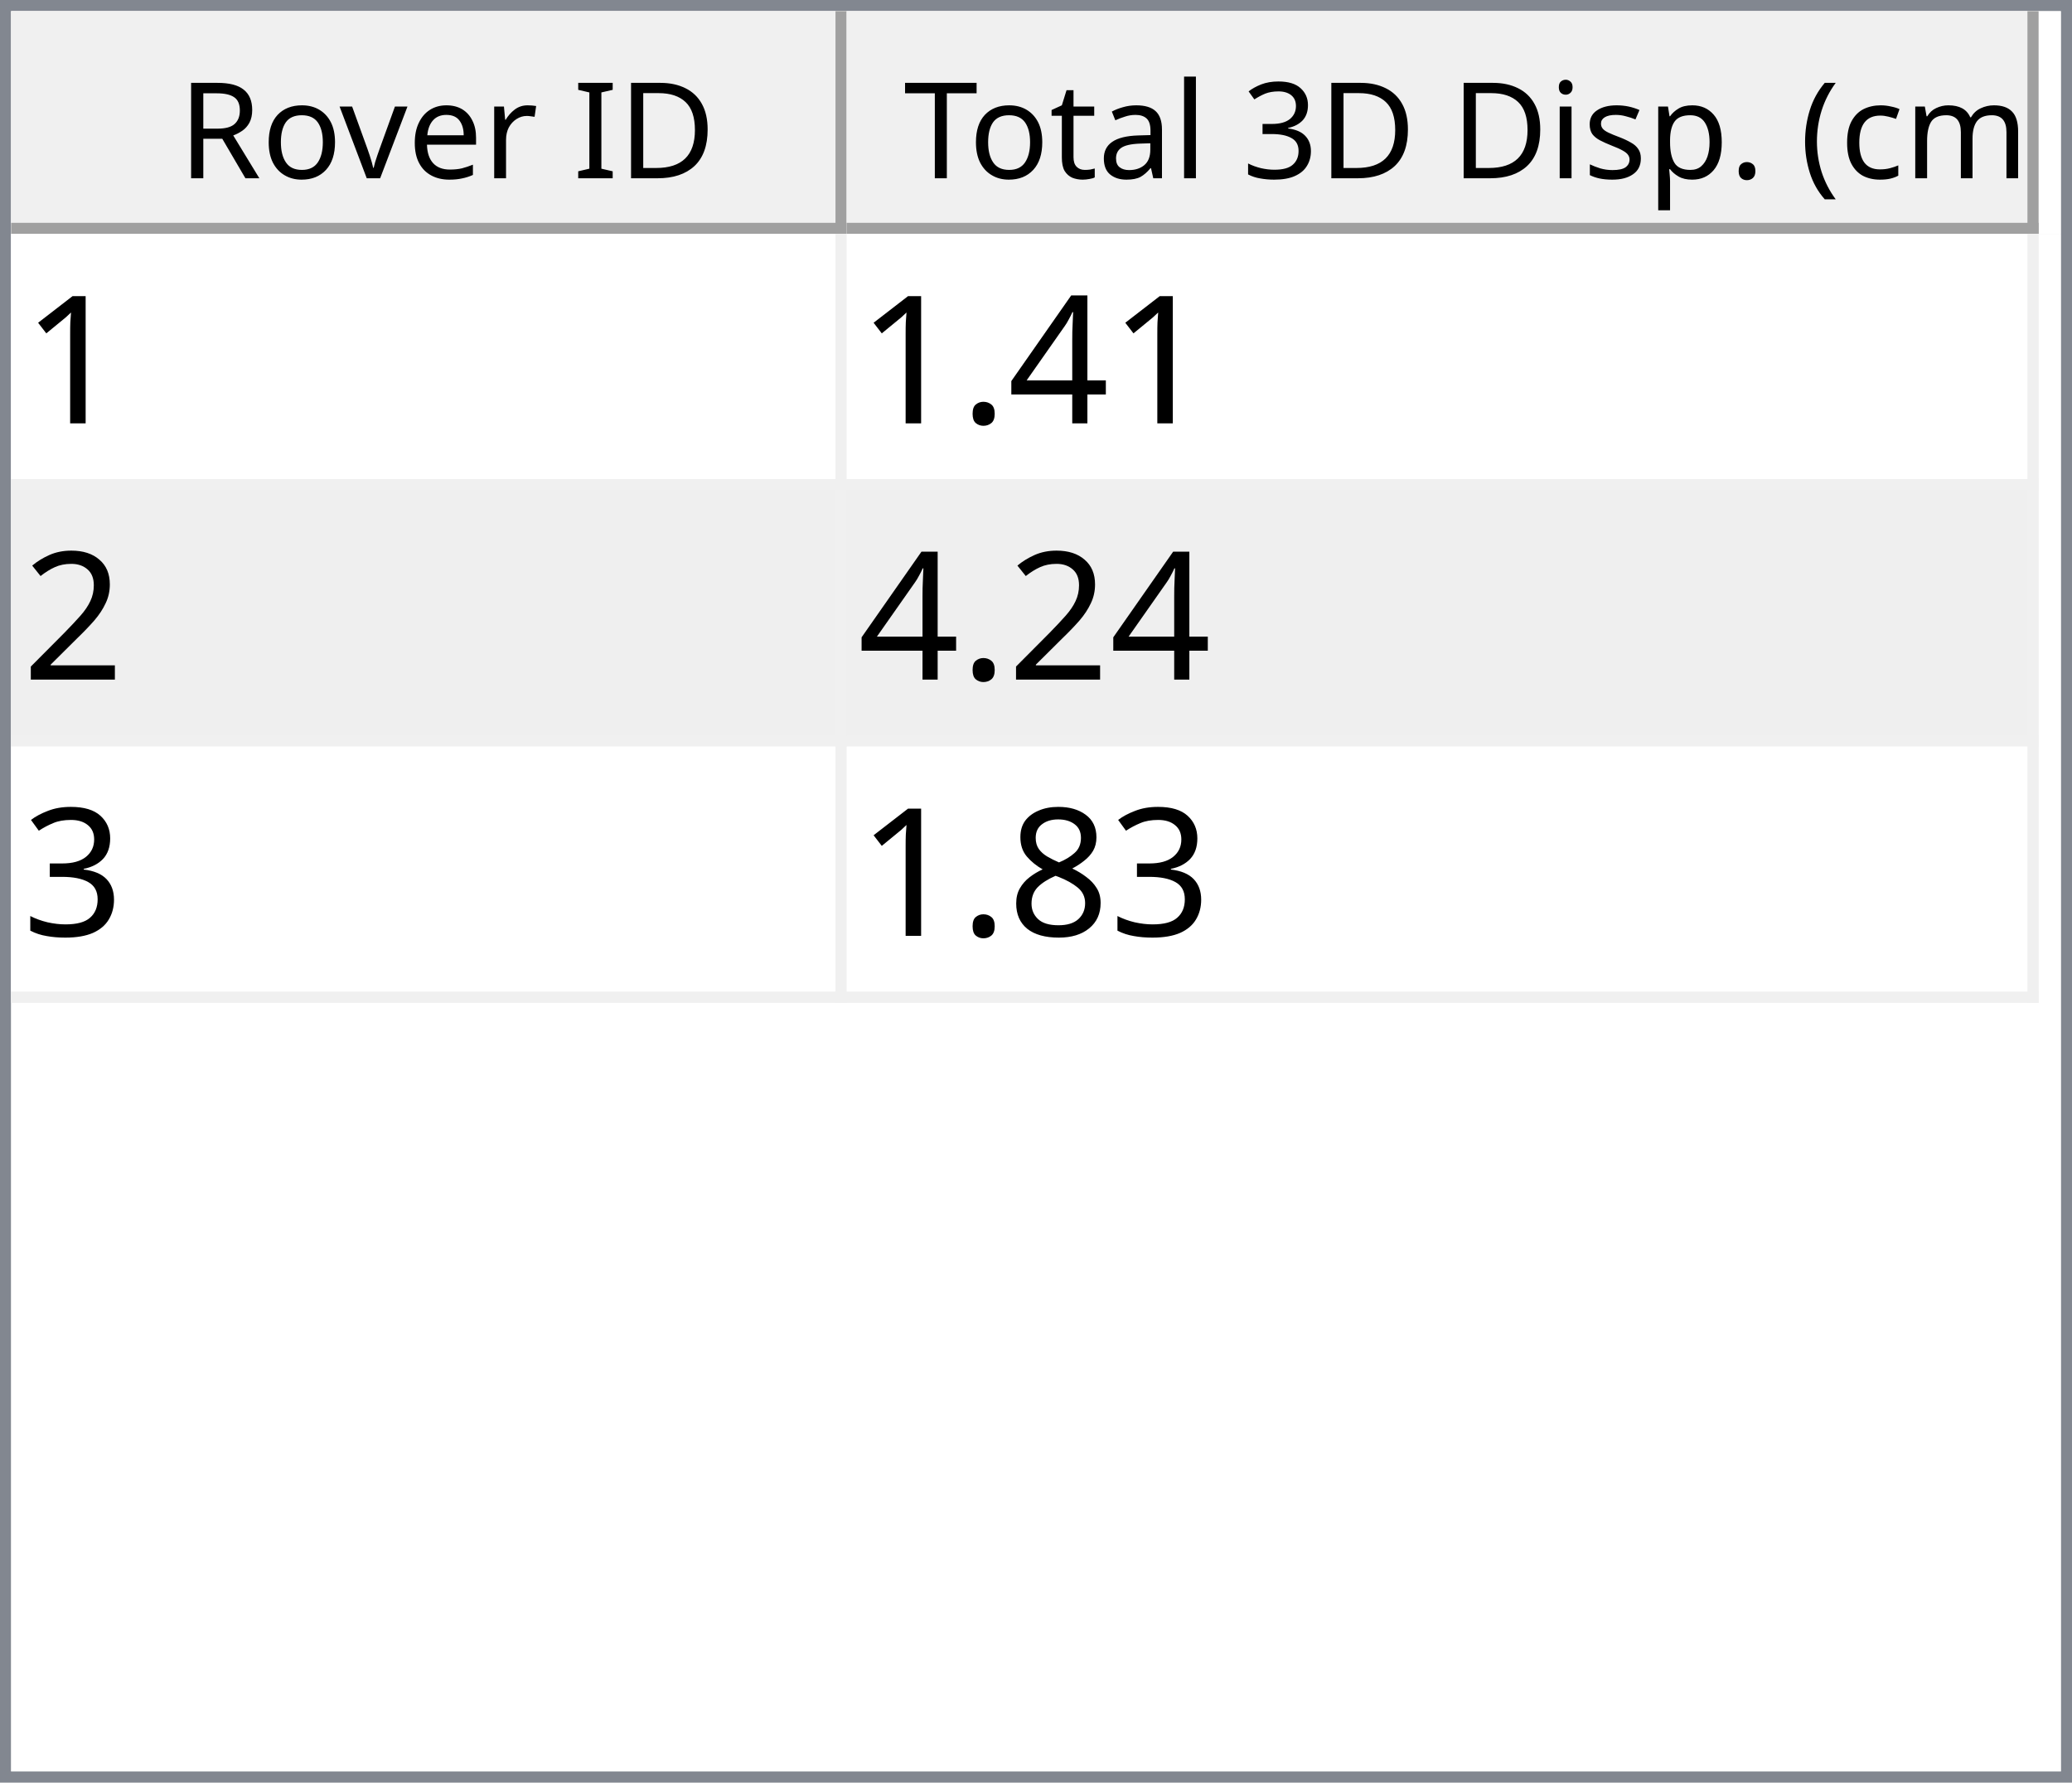
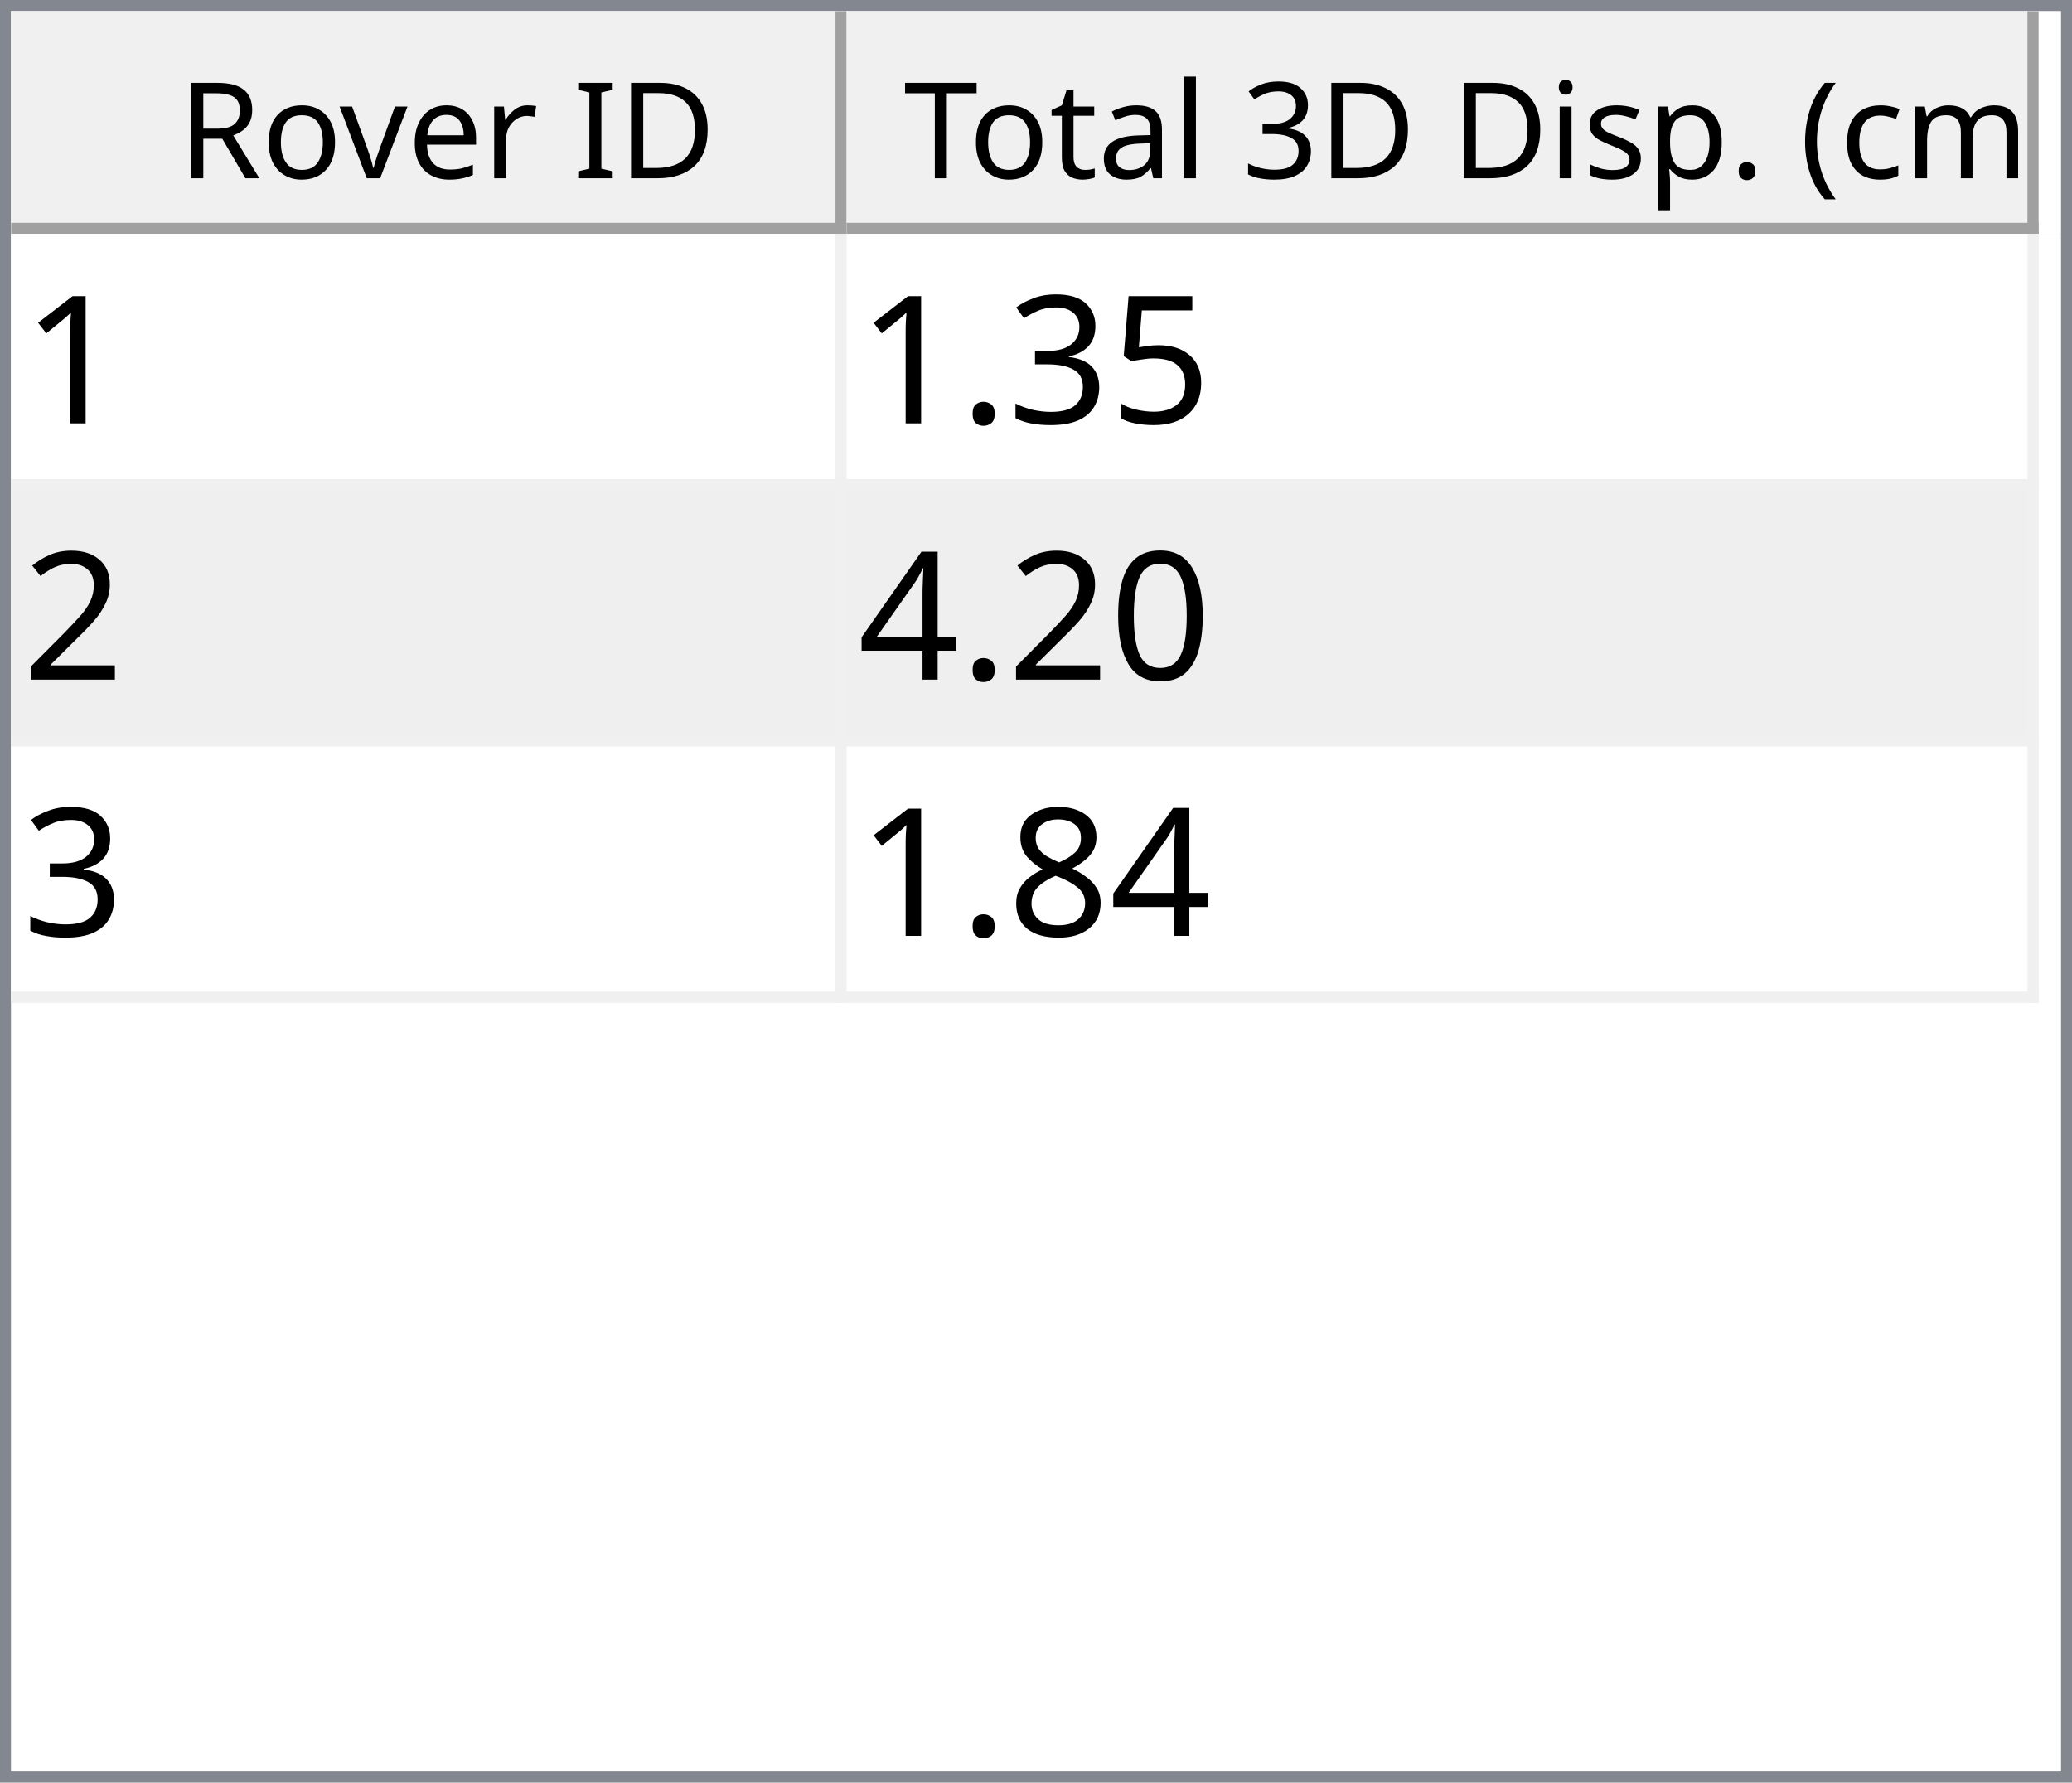
<svg xmlns="http://www.w3.org/2000/svg" style="fill-opacity:1; color-rendering:auto; color-interpolation:auto; text-rendering:auto; stroke:black; stroke-linecap:square; stroke-miterlimit:10; shape-rendering:auto; stroke-opacity:1; fill:black; stroke-dasharray:none; font-weight:normal; stroke-width:1; font-family:'Dialog'; font-style:normal; stroke-linejoin:miter; font-size:12px; stroke-dashoffset:0; image-rendering:auto;" width="186" height="160">
  <defs id="genericDefs" />
  <g>
    <defs id="defs1">
      <clipPath clipPathUnits="userSpaceOnUse" id="clipPath1">
        <path d="M0 0 L186 0 L186 160 L0 160 L0 0 Z" />
      </clipPath>
      <clipPath clipPathUnits="userSpaceOnUse" id="clipPath2">
        <path d="M0 0 L0 160 L186 160 L186 0 Z" />
      </clipPath>
      <clipPath clipPathUnits="userSpaceOnUse" id="clipPath3">
        <path d="M0 0 L0 20 L184 20 L184 0 Z" />
      </clipPath>
      <clipPath clipPathUnits="userSpaceOnUse" id="clipPath4">
        <path d="M0 0 L0 20 L75 20 L75 0 Z" />
      </clipPath>
      <clipPath clipPathUnits="userSpaceOnUse" id="clipPath5">
        <path d="M1 1 L1 19 L74 19 L74 1 Z" />
      </clipPath>
      <clipPath clipPathUnits="userSpaceOnUse" id="clipPath6">
        <path d="M0 0 L0 18 L73 18 L73 0 Z" />
      </clipPath>
      <clipPath clipPathUnits="userSpaceOnUse" id="clipPath7">
        <path d="M-0.5 -0.5 L-0.5 19.5 L74.5 19.5 L74.5 -0.5 Z" />
      </clipPath>
      <clipPath clipPathUnits="userSpaceOnUse" id="clipPath8">
        <path d="M0 0 L0 20 L107 20 L107 0 Z" />
      </clipPath>
      <clipPath clipPathUnits="userSpaceOnUse" id="clipPath9">
        <path d="M1 1 L1 19 L106 19 L106 1 Z" />
      </clipPath>
      <clipPath clipPathUnits="userSpaceOnUse" id="clipPath10">
        <path d="M0 0 L0 18 L105 18 L105 0 Z" />
      </clipPath>
      <clipPath clipPathUnits="userSpaceOnUse" id="clipPath11">
        <path d="M-0.5 -0.5 L-0.5 19.5 L106.5 19.5 L106.5 -0.5 Z" />
      </clipPath>
      <clipPath clipPathUnits="userSpaceOnUse" id="clipPath12">
        <path d="M0 0 L0 138 L184 138 L184 0 Z" />
      </clipPath>
      <clipPath clipPathUnits="userSpaceOnUse" id="clipPath13">
        <path d="M0 0 L0 69 L182 69 L182 0 Z" />
      </clipPath>
      <clipPath clipPathUnits="userSpaceOnUse" id="clipPath14">
        <path d="M-0.5 -0.5 L-0.5 68.5 L181.5 68.5 L181.5 -0.5 Z" />
      </clipPath>
      <clipPath clipPathUnits="userSpaceOnUse" id="clipPath15">
        <path d="M0 0 L0 22 L74 22 L74 0 Z" />
      </clipPath>
      <clipPath clipPathUnits="userSpaceOnUse" id="clipPath16">
        <path d="M0 0 L0 22 L106 22 L106 0 Z" />
      </clipPath>
      <font horiz-adv-x="64.551" id="font1">
        <font-face ascent="107.91" descent="25.098" units-per-em="100" style="font-style:normal; font-family:Segoe UI; font-weight:normal;" />
        <missing-glyph horiz-adv-x="64.551" d="M8.109 0 L8.109 68.266 L56.453 68.266 L56.453 0 L8.109 0 ZM15.328 7.234 L49.219 7.234 L49.219 61.031 L15.328 61.031 L15.328 7.234 Z" />
        <glyph unicode="D" horiz-adv-x="70.117" d="M9.188 0 L9.188 70.016 L28.516 70.016 Q65.531 70.016 65.531 35.891 Q65.531 19.672 55.25 9.836 Q44.969 0 27.734 0 L9.188 0 ZM17.391 62.594 L17.391 7.422 L27.828 7.422 Q41.609 7.422 49.273 14.797 Q56.938 22.172 56.938 35.688 Q56.938 62.594 28.328 62.594 L17.391 62.594 Z" />
        <glyph unicode="I" horiz-adv-x="26.611" d="M17.391 0 L9.188 0 L9.188 70.016 L17.391 70.016 L17.391 0 Z" />
        <glyph unicode=" " horiz-adv-x="27.393" d="" />
        <glyph unicode="r" horiz-adv-x="34.766" d="M34.188 41.891 Q32.078 43.5 28.125 43.5 Q23 43.5 19.555 38.672 Q16.109 33.844 16.109 25.484 L16.109 0 L8.109 0 L8.109 50 L16.109 50 L16.109 39.703 L16.312 39.703 Q18.016 44.969 21.531 47.922 Q25.047 50.875 29.391 50.875 Q32.516 50.875 34.188 50.203 L34.188 41.891 Z" />
        <glyph unicode="e" horiz-adv-x="52.295" d="M48.297 23 L12.984 23 Q13.188 14.656 17.484 10.109 Q21.781 5.562 29.297 5.562 Q37.75 5.562 44.828 11.141 L44.828 3.609 Q38.234 -1.172 27.391 -1.172 Q16.797 -1.172 10.742 5.641 Q4.688 12.453 4.688 24.812 Q4.688 36.469 11.305 43.82 Q17.922 51.172 27.734 51.172 Q37.547 51.172 42.922 44.828 Q48.297 38.484 48.297 27.203 L48.297 23 ZM40.094 29.781 Q40.047 36.719 36.75 40.578 Q33.453 44.438 27.594 44.438 Q21.922 44.438 17.969 40.383 Q14.016 36.328 13.094 29.781 L40.094 29.781 Z" />
        <glyph unicode="v" horiz-adv-x="47.9" d="M47.406 50 L27.484 0 L19.625 0 L0.688 50 L9.469 50 L22.172 13.672 Q23.578 9.672 23.922 6.688 L24.125 6.688 Q24.609 10.453 25.688 13.484 L38.969 50 L47.406 50 Z" />
        <glyph unicode="o" horiz-adv-x="58.594" d="M29 -1.172 Q17.922 -1.172 11.305 5.836 Q4.688 12.844 4.688 24.422 Q4.688 37.016 11.57 44.094 Q18.453 51.172 30.172 51.172 Q41.359 51.172 47.633 44.289 Q53.906 37.406 53.906 25.203 Q53.906 13.234 47.141 6.031 Q40.375 -1.172 29 -1.172 ZM29.594 44.438 Q21.875 44.438 17.383 39.188 Q12.891 33.938 12.891 24.703 Q12.891 15.828 17.43 10.695 Q21.969 5.562 29.594 5.562 Q37.359 5.562 41.531 10.594 Q45.703 15.625 45.703 24.906 Q45.703 34.281 41.531 39.359 Q37.359 44.438 29.594 44.438 Z" />
        <glyph unicode="R" horiz-adv-x="59.814" d="M59.375 0 L49.609 0 L37.891 19.625 Q36.281 22.359 34.766 24.289 Q33.25 26.219 31.664 27.438 Q30.078 28.656 28.25 29.219 Q26.422 29.781 24.125 29.781 L17.391 29.781 L17.391 0 L9.188 0 L9.188 70.016 L30.078 70.016 Q34.672 70.016 38.555 68.867 Q42.438 67.719 45.289 65.375 Q48.141 63.031 49.758 59.547 Q51.375 56.062 51.375 51.375 Q51.375 47.703 50.273 44.656 Q49.172 41.609 47.148 39.211 Q45.125 36.812 42.266 35.133 Q39.406 33.453 35.844 32.516 L35.844 32.328 Q37.594 31.547 38.891 30.547 Q40.188 29.547 41.359 28.18 Q42.531 26.812 43.68 25.078 Q44.828 23.344 46.234 21.047 L59.375 0 ZM17.391 62.594 L17.391 37.203 L28.516 37.203 Q31.594 37.203 34.203 38.133 Q36.812 39.062 38.719 40.797 Q40.625 42.531 41.703 45.047 Q42.781 47.562 42.781 50.688 Q42.781 56.297 39.141 59.445 Q35.5 62.594 28.609 62.594 L17.391 62.594 Z" />
        <glyph unicode=")" horiz-adv-x="30.176" d="M8.297 -15.922 L1.172 -15.922 Q16.406 2.344 16.406 26.812 Q16.406 51.469 1.078 70.016 L8.297 70.016 Q23.531 52.156 23.531 26.703 Q23.531 1.375 8.297 -15.922 Z" />
        <glyph unicode="m" horiz-adv-x="86.133" d="M79.109 0 L71.094 0 L71.094 28.719 Q71.094 37.016 68.531 40.727 Q65.969 44.438 59.906 44.438 Q54.781 44.438 51.195 39.75 Q47.609 35.062 47.609 28.516 L47.609 0 L39.594 0 L39.594 29.688 Q39.594 44.438 28.219 44.438 Q22.953 44.438 19.531 40.016 Q16.109 35.594 16.109 28.516 L16.109 0 L8.109 0 L8.109 50 L16.109 50 L16.109 42.094 L16.312 42.094 Q21.625 51.172 31.844 51.172 Q36.969 51.172 40.773 48.312 Q44.578 45.453 46 40.828 Q51.562 51.172 62.594 51.172 Q79.109 51.172 79.109 30.812 L79.109 0 Z" />
        <glyph unicode="c" horiz-adv-x="46.191" d="M42.188 2.297 Q36.422 -1.172 28.516 -1.172 Q17.828 -1.172 11.258 5.789 Q4.688 12.75 4.688 23.828 Q4.688 36.188 11.766 43.68 Q18.844 51.172 30.672 51.172 Q37.25 51.172 42.281 48.734 L42.281 40.531 Q36.719 44.438 30.375 44.438 Q22.703 44.438 17.797 38.945 Q12.891 33.453 12.891 24.516 Q12.891 15.719 17.508 10.641 Q22.125 5.562 29.891 5.562 Q36.422 5.562 42.188 9.906 L42.188 2.297 Z" />
        <glyph unicode="(" horiz-adv-x="30.176" d="M29.109 -15.922 L21.969 -15.922 Q6.844 1.375 6.844 26.703 Q6.844 52.156 21.969 70.016 L29.203 70.016 Q13.875 51.469 13.875 26.812 Q13.875 2.344 29.109 -15.922 Z" />
        <glyph unicode="." horiz-adv-x="21.68" d="M10.891 -1.078 Q8.641 -1.078 7.055 0.539 Q5.469 2.156 5.469 4.391 Q5.469 6.641 7.055 8.273 Q8.641 9.906 10.891 9.906 Q13.188 9.906 14.797 8.273 Q16.406 6.641 16.406 4.391 Q16.406 2.156 14.797 0.539 Q13.188 -1.078 10.891 -1.078 Z" />
        <glyph unicode="p" horiz-adv-x="58.789" d="M16.312 7.234 L16.109 7.234 L16.109 -23 L8.109 -23 L8.109 50 L16.109 50 L16.109 41.219 L16.312 41.219 Q22.219 51.172 33.594 51.172 Q43.266 51.172 48.688 44.461 Q54.109 37.75 54.109 26.469 Q54.109 13.922 48 6.375 Q41.891 -1.172 31.297 -1.172 Q21.578 -1.172 16.312 7.234 ZM16.109 27.391 L16.109 20.406 Q16.109 14.203 20.141 9.883 Q24.172 5.562 30.375 5.562 Q37.641 5.562 41.773 11.133 Q45.906 16.703 45.906 26.609 Q45.906 34.969 42.047 39.703 Q38.188 44.438 31.594 44.438 Q24.609 44.438 20.359 39.578 Q16.109 34.719 16.109 27.391 Z" />
        <glyph unicode="s" horiz-adv-x="42.432" d="M5.078 1.812 L5.078 10.406 Q11.625 5.562 19.484 5.562 Q30.031 5.562 30.031 12.594 Q30.031 14.594 29.125 15.992 Q28.219 17.391 26.68 18.461 Q25.141 19.531 23.07 20.383 Q21 21.234 18.609 22.172 Q15.281 23.484 12.766 24.828 Q10.25 26.172 8.57 27.859 Q6.891 29.547 6.031 31.695 Q5.172 33.844 5.172 36.719 Q5.172 40.234 6.789 42.945 Q8.406 45.656 11.086 47.484 Q13.766 49.312 17.211 50.242 Q20.656 51.172 24.312 51.172 Q30.812 51.172 35.938 48.922 L35.938 40.828 Q30.422 44.438 23.25 44.438 Q21 44.438 19.195 43.922 Q17.391 43.406 16.094 42.477 Q14.797 41.547 14.086 40.258 Q13.375 38.969 13.375 37.406 Q13.375 35.453 14.086 34.133 Q14.797 32.812 16.164 31.789 Q17.531 30.766 19.484 29.938 Q21.438 29.109 23.922 28.125 Q27.25 26.859 29.883 25.516 Q32.516 24.172 34.375 22.484 Q36.234 20.797 37.234 18.602 Q38.234 16.406 38.234 13.375 Q38.234 9.672 36.602 6.938 Q34.969 4.203 32.234 2.398 Q29.5 0.594 25.93 -0.289 Q22.359 -1.172 18.453 -1.172 Q10.75 -1.172 5.078 1.812 Z" />
        <glyph unicode="i" horiz-adv-x="24.219" d="M12.203 62.703 Q10.062 62.703 8.547 64.164 Q7.031 65.625 7.031 67.875 Q7.031 70.125 8.547 71.609 Q10.062 73.094 12.203 73.094 Q14.406 73.094 15.945 71.609 Q17.484 70.125 17.484 67.875 Q17.484 65.719 15.945 64.211 Q14.406 62.703 12.203 62.703 ZM16.109 0 L8.109 0 L8.109 50 L16.109 50 L16.109 0 Z" />
        <glyph unicode="3" horiz-adv-x="53.906" d="M46.531 19.828 Q46.531 15.094 44.75 11.211 Q42.969 7.328 39.719 4.57 Q36.469 1.812 31.93 0.297 Q27.391 -1.219 21.922 -1.219 Q11.922 -1.219 6 2.594 L6 11.188 Q13.094 5.609 22.219 5.609 Q25.875 5.609 28.828 6.539 Q31.781 7.469 33.906 9.227 Q36.031 10.984 37.18 13.477 Q38.328 15.969 38.328 19.094 Q38.328 32.812 18.797 32.812 L12.984 32.812 L12.984 39.594 L18.5 39.594 Q35.797 39.594 35.797 52.484 Q35.797 64.406 22.609 64.406 Q15.188 64.406 8.688 59.422 L8.688 67.188 Q15.375 71.188 24.609 71.188 Q29 71.188 32.57 69.969 Q36.141 68.75 38.68 66.555 Q41.219 64.359 42.609 61.281 Q44 58.203 44 54.5 Q44 40.672 30.031 36.719 L30.031 36.531 Q33.594 36.141 36.625 34.797 Q39.656 33.453 41.852 31.305 Q44.047 29.156 45.289 26.25 Q46.531 23.344 46.531 19.828 Z" />
        <glyph unicode="l" horiz-adv-x="24.219" d="M16.109 0 L8.109 0 L8.109 74.031 L16.109 74.031 L16.109 0 Z" />
        <glyph unicode="a" horiz-adv-x="50.879" d="M43.891 0 L35.891 0 L35.891 7.812 L35.688 7.812 Q30.469 -1.172 20.312 -1.172 Q12.844 -1.172 8.617 2.781 Q4.391 6.734 4.391 13.281 Q4.391 27.297 20.906 29.594 L35.891 31.688 Q35.891 44.438 25.594 44.438 Q16.547 44.438 9.281 38.281 L9.281 46.484 Q16.656 51.172 26.266 51.172 Q43.891 51.172 43.891 32.516 L43.891 0 ZM35.891 25.297 L23.828 23.641 Q18.266 22.859 15.43 20.875 Q12.594 18.891 12.594 13.875 Q12.594 10.203 15.211 7.883 Q17.828 5.562 22.172 5.562 Q28.125 5.562 32.008 9.742 Q35.891 13.922 35.891 20.312 L35.891 25.297 Z" />
        <glyph unicode="t" horiz-adv-x="33.887" d="M31.297 0.484 Q28.469 -1.078 23.828 -1.078 Q10.688 -1.078 10.688 13.578 L10.688 43.172 L2.094 43.172 L2.094 50 L10.688 50 L10.688 62.203 L18.703 64.797 L18.703 50 L31.297 50 L31.297 43.172 L18.703 43.172 L18.703 14.984 Q18.703 9.969 20.414 7.82 Q22.125 5.672 26.078 5.672 Q29.109 5.672 31.297 7.328 L31.297 0.484 Z" />
        <glyph unicode="T" horiz-adv-x="52.393" d="M50.594 62.594 L30.375 62.594 L30.375 0 L22.172 0 L22.172 62.594 L2 62.594 L2 70.016 L50.594 70.016 L50.594 62.594 Z" />
      </font>
      <font horiz-adv-x="75.0" id="font2">
        <font-face ascent="100.537" descent="21.973" units-per-em="100" style="font-style:normal; font-family:sans-serif; font-weight:normal;" />
        <missing-glyph horiz-adv-x="75.0" d="M12.5 0 L12.5 62.5 L62.5 62.5 L62.5 0 L12.5 0 ZM14.062 1.562 L60.938 1.562 L60.938 60.938 L14.062 60.938 L14.062 1.562 Z" />
        <glyph unicode="1" horiz-adv-x="55.615" d="M37.25 0 L28.469 0 L28.469 56 Q25.297 52.984 20.141 49.953 Q14.984 46.922 10.891 45.406 L10.891 53.906 Q18.266 57.375 23.781 62.305 Q29.297 67.234 31.594 71.875 L37.25 71.875 L37.25 0 Z" />
-         <glyph unicode="4" horiz-adv-x="55.615" d="M32.328 0 L32.328 17.141 L1.266 17.141 L1.266 25.203 L33.938 71.578 L41.109 71.578 L41.109 25.203 L50.781 25.203 L50.781 17.141 L41.109 17.141 L41.109 0 L32.328 0 ZM32.328 25.203 L32.328 57.469 L9.906 25.203 L32.328 25.203 Z" />
+         <glyph unicode="5" horiz-adv-x="55.615" d="M4.156 18.75 L13.375 19.531 Q14.406 12.797 18.141 9.398 Q21.875 6 27.156 6 Q33.5 6 37.891 10.789 Q42.281 15.578 42.281 23.484 Q42.281 31 38.062 35.352 Q33.844 39.703 27 39.703 Q22.75 39.703 19.336 37.773 Q15.922 35.844 13.969 32.766 L5.719 33.844 L12.641 70.609 L48.25 70.609 L48.25 62.203 L19.672 62.203 L15.828 42.969 Q22.266 47.469 29.344 47.469 Q38.719 47.469 45.164 40.969 Q51.609 34.469 51.609 24.266 Q51.609 14.547 45.953 7.469 Q39.062 -1.219 27.156 -1.219 Q17.391 -1.219 11.211 4.25 Q5.031 9.719 4.156 18.75 Z" />
+         <glyph unicode="3" horiz-adv-x="55.615" d="M4.203 18.891 L12.984 20.062 Q14.5 12.594 18.141 9.297 Q21.781 6 27 6 Q33.203 6 37.477 10.297 Q41.75 14.594 41.75 20.953 Q41.75 27 37.797 30.93 Q33.844 34.859 27.734 34.859 Q25.25 34.859 21.531 33.891 L22.516 41.609 Q23.391 41.5 23.922 41.5 Q29.547 41.5 34.039 44.43 Q38.531 47.359 38.531 53.469 Q38.531 58.297 35.258 61.477 Q31.984 64.656 26.812 64.656 Q21.688 64.656 18.266 61.43 Q14.844 58.203 13.875 51.766 L5.078 53.328 Q6.688 62.156 12.398 67.016 Q18.109 71.875 26.609 71.875 Q32.469 71.875 37.398 69.359 Q42.328 66.844 44.945 62.5 Q47.562 58.156 47.562 53.266 Q47.562 48.641 45.07 44.828 Q42.578 41.016 37.703 38.766 Q44.047 37.312 47.562 32.695 Q51.078 28.078 51.078 21.141 Q51.078 11.766 44.242 5.25 Q37.406 -1.266 26.953 -1.266 Q17.531 -1.266 11.305 4.352 Q5.078 9.969 4.203 18.891 Z" />
        <glyph unicode="." horiz-adv-x="27.783" d="M9.078 0 L9.078 10.016 L19.094 10.016 L19.094 0 L9.078 0 Z" />
        <glyph unicode="2" horiz-adv-x="55.615" d="M50.344 8.453 L50.344 0 L3.031 0 Q2.938 3.172 4.047 6.109 Q5.859 10.938 9.836 15.625 Q13.812 20.312 21.344 26.469 Q33.016 36.031 37.117 41.625 Q41.219 47.219 41.219 52.203 Q41.219 57.422 37.477 61.008 Q33.734 64.594 27.734 64.594 Q21.391 64.594 17.578 60.789 Q13.766 56.984 13.719 50.25 L4.688 51.172 Q5.609 61.281 11.664 66.578 Q17.719 71.875 27.938 71.875 Q38.234 71.875 44.242 66.164 Q50.25 60.453 50.25 52 Q50.25 47.703 48.492 43.555 Q46.734 39.406 42.656 34.812 Q38.578 30.219 29.109 22.219 Q21.188 15.578 18.945 13.211 Q16.703 10.844 15.234 8.453 L50.344 8.453 Z" />
-         <glyph unicode="3" horiz-adv-x="55.615" d="M4.203 18.891 L12.984 20.062 Q14.5 12.594 18.141 9.297 Q21.781 6 27 6 Q33.203 6 37.477 10.297 Q41.75 14.594 41.75 20.953 Q41.75 27 37.797 30.93 Q33.844 34.859 27.734 34.859 Q25.25 34.859 21.531 33.891 L22.516 41.609 Q23.391 41.5 23.922 41.5 Q29.547 41.5 34.039 44.43 Q38.531 47.359 38.531 53.469 Q38.531 58.297 35.258 61.477 Q31.984 64.656 26.812 64.656 Q21.688 64.656 18.266 61.43 Q14.844 58.203 13.875 51.766 L5.078 53.328 Q6.688 62.156 12.398 67.016 Q18.109 71.875 26.609 71.875 Q32.469 71.875 37.398 69.359 Q42.328 66.844 44.945 62.5 Q47.562 58.156 47.562 53.266 Q47.562 48.641 45.07 44.828 Q42.578 41.016 37.703 38.766 Q44.047 37.312 47.562 32.695 Q51.078 28.078 51.078 21.141 Q51.078 11.766 44.242 5.25 Q37.406 -1.266 26.953 -1.266 Q17.531 -1.266 11.305 4.352 Q5.078 9.969 4.203 18.891 Z" />
+         <glyph unicode="0" horiz-adv-x="55.615" d="M4.156 35.297 Q4.156 48 6.766 55.742 Q9.375 63.484 14.523 67.68 Q19.672 71.875 27.484 71.875 Q33.25 71.875 37.594 69.555 Q41.938 67.234 44.773 62.867 Q47.609 58.5 49.219 52.227 Q50.828 45.953 50.828 35.297 Q50.828 22.703 48.242 14.969 Q45.656 7.234 40.508 3.008 Q35.359 -1.219 27.484 -1.219 Q17.141 -1.219 11.234 6.203 Q4.156 15.141 4.156 35.297 ZM13.188 35.297 Q13.188 17.672 17.312 11.836 Q21.438 6 27.484 6 Q33.547 6 37.672 11.859 Q41.797 17.719 41.797 35.297 Q41.797 52.984 37.672 58.789 Q33.547 64.594 27.391 64.594 Q21.344 64.594 17.719 59.469 Q13.188 52.938 13.188 35.297 Z" />
+         <glyph unicode="4" horiz-adv-x="55.615" d="M32.328 0 L32.328 17.141 L1.266 17.141 L1.266 25.203 L33.938 71.578 L41.109 71.578 L41.109 25.203 L50.781 25.203 L50.781 17.141 L41.109 17.141 L41.109 0 L32.328 0 ZM32.328 25.203 L32.328 57.469 L9.906 25.203 L32.328 25.203 Z" />
        <glyph unicode="8" horiz-adv-x="55.615" d="M17.672 38.812 Q12.203 40.828 9.57 44.539 Q6.938 48.25 6.938 53.422 Q6.938 61.234 12.555 66.555 Q18.172 71.875 27.484 71.875 Q36.859 71.875 42.578 66.43 Q48.297 60.984 48.297 53.172 Q48.297 48.188 45.68 44.508 Q43.062 40.828 37.75 38.812 Q44.344 36.672 47.781 31.883 Q51.219 27.094 51.219 20.453 Q51.219 11.281 44.727 5.031 Q38.234 -1.219 27.641 -1.219 Q17.047 -1.219 10.547 5.055 Q4.047 11.328 4.047 20.703 Q4.047 27.688 7.594 32.398 Q11.141 37.109 17.672 38.812 ZM15.922 53.719 Q15.922 48.641 19.195 45.414 Q22.469 42.188 27.688 42.188 Q32.766 42.188 36.016 45.383 Q39.266 48.578 39.266 53.219 Q39.266 58.062 35.914 61.359 Q32.562 64.656 27.594 64.656 Q22.562 64.656 19.242 61.43 Q15.922 58.203 15.922 53.719 ZM13.094 20.656 Q13.094 16.891 14.875 13.375 Q16.656 9.859 20.172 7.93 Q23.688 6 27.734 6 Q34.031 6 38.133 10.055 Q42.234 14.109 42.234 20.359 Q42.234 26.703 38.016 30.859 Q33.797 35.016 27.438 35.016 Q21.234 35.016 17.164 30.914 Q13.094 26.812 13.094 20.656 Z" />
      </font>
    </defs>
    <g style="fill:white; stroke:white;">
      <rect x="0" y="0" width="186" style="clip-path:url(#clipPath1); stroke:none;" height="160" />
    </g>
    <g style="fill:white; text-rendering:optimizeSpeed; color-rendering:optimizeSpeed; image-rendering:optimizeSpeed; shape-rendering:crispEdges; stroke:white; color-interpolation:sRGB;">
      <rect x="0" width="186" height="160" y="0" style="stroke:none;" />
      <path style="stroke:none;" d="M0 160 L186 160 L186 0 L0 0 Z" />
    </g>
    <g style="fill:rgb(240,240,240); font-family:'Segoe UI'; stroke:rgb(240,240,240);">
      <rect x="0" y="0" width="186" style="clip-path:url(#clipPath2); stroke:none;" height="160" />
    </g>
    <g style="fill:rgb(130,135,144); font-family:'Segoe UI'; stroke:rgb(130,135,144);">
      <path d="M0 0 L186 0 L186 160 L0 160 L0 0 ZM1 1 L185 1 L185 159 L1 159 L1 1 Z" style="fill-rule:evenodd; clip-path:url(#clipPath2); stroke:none;" />
    </g>
    <g style="fill:white; font-family:'Segoe UI'; stroke:white;" transform="translate(1,1)">
      <rect x="0" y="0" width="184" style="clip-path:url(#clipPath3); stroke:none;" height="20" />
    </g>
    <g style="fill:rgb(240,240,240); font-family:'Segoe UI'; stroke:rgb(240,240,240);" transform="translate(1,1)">
      <rect x="0" y="0" width="75" style="clip-path:url(#clipPath4); stroke:none;" height="20" />
    </g>
    <g style="font-family:'Segoe UI';" transform="translate(2,2)">
      <text x="14" xml:space="preserve" y="14" style="clip-path:url(#clipPath6); stroke:none;">Rover ID</text>
    </g>
    <g style="fill:rgb(160,160,160); font-family:'Segoe UI'; stroke:rgb(160,160,160); stroke-linejoin:bevel;" transform="translate(1.5,1.5)">
      <line x1="74" x2="74" y1="0" style="fill:none; clip-path:url(#clipPath7);" y2="19" />
    </g>
    <g style="fill:rgb(160,160,160); font-family:'Segoe UI'; stroke:rgb(160,160,160); stroke-linejoin:bevel;" transform="matrix(1,0,0,1,1,1) translate(0.5,0.5)">
      <line x1="0" x2="74" y1="19" style="fill:none; clip-path:url(#clipPath7);" y2="19" />
    </g>
    <g style="fill:rgb(240,240,240); font-family:'Segoe UI'; stroke:rgb(240,240,240);" transform="translate(76,1)">
      <rect x="0" y="0" width="107" style="clip-path:url(#clipPath8); stroke:none;" height="20" />
    </g>
    <g style="font-family:'Segoe UI';" transform="translate(77,2)">
      <text x="1" xml:space="preserve" y="14" style="clip-path:url(#clipPath10); stroke:none;"> Total 3D Disp. (cm)</text>
    </g>
    <g style="fill:rgb(160,160,160); font-family:'Segoe UI'; stroke:rgb(160,160,160); stroke-linejoin:bevel;" transform="translate(76.5,1.5)">
      <line x1="106" x2="106" y1="0" style="fill:none; clip-path:url(#clipPath11);" y2="19" />
    </g>
    <g style="fill:rgb(160,160,160); font-family:'Segoe UI'; stroke:rgb(160,160,160); stroke-linejoin:bevel;" transform="matrix(1,0,0,1,76,1) translate(0.5,0.5)">
      <line x1="0" x2="106" y1="19" style="fill:none; clip-path:url(#clipPath11);" y2="19" />
    </g>
    <g style="fill:white; font-family:'Segoe UI'; stroke:white;" transform="translate(1,21)">
      <rect x="0" y="0" width="184" style="clip-path:url(#clipPath12); stroke:none;" height="138" />
    </g>
    <g style="fill:rgb(240,240,240); font-size:16px; font-family:sans-serif; stroke:rgb(240,240,240);" transform="translate(1,21)">
      <rect x="0" y="0" width="182" style="clip-path:url(#clipPath13); stroke:none;" height="69" />
      <line transform="translate(0.5,0.5)" x1="0" x2="181" y1="22" style="clip-path:url(#clipPath14); fill:none; stroke-linejoin:bevel;" y2="22" />
    </g>
    <g transform="matrix(1,0,0,1,1,21) translate(0.5,0.5)" style="fill:rgb(240,240,240); font-size:16px; font-family:sans-serif; stroke:rgb(240,240,240); stroke-linejoin:bevel;">
      <line x1="0" x2="181" y1="45" style="fill:none; clip-path:url(#clipPath14);" y2="45" />
    </g>
    <g transform="matrix(1,0,0,1,1,21) translate(0.5,0.5)" style="fill:rgb(240,240,240); font-size:16px; font-family:sans-serif; stroke:rgb(240,240,240); stroke-linejoin:bevel;">
      <line x1="0" x2="181" y1="68" style="fill:none; clip-path:url(#clipPath14);" y2="68" />
    </g>
    <g transform="matrix(1,0,0,1,1,21) translate(0.5,0.5)" style="fill:rgb(240,240,240); font-size:16px; font-family:sans-serif; stroke:rgb(240,240,240); stroke-linejoin:bevel;">
      <line x1="74" x2="74" y1="0" style="fill:none; clip-path:url(#clipPath14);" y2="68" />
    </g>
    <g transform="matrix(1,0,0,1,1,21) translate(0.5,0.5)" style="fill:rgb(240,240,240); font-size:16px; font-family:sans-serif; stroke:rgb(240,240,240); stroke-linejoin:bevel;">
      <line x1="181" x2="181" y1="0" style="fill:none; clip-path:url(#clipPath14);" y2="68" />
    </g>
    <g style="fill:white; font-size:16px; font-family:sans-serif; stroke:white;" transform="matrix(1,0,0,1,1,21)">
      <rect x="0" y="0" width="74" style="clip-path:url(#clipPath15); stroke:none;" height="22" />
      <text x="1" y="17" style="fill:black; clip-path:url(#clipPath15); stroke:none;" xml:space="preserve">1</text>
    </g>
    <g style="fill:white; font-size:16px; font-family:sans-serif; stroke:white;" transform="matrix(1,0,0,1,1,21) translate(75,0)">
      <rect x="0" y="0" width="106" style="clip-path:url(#clipPath16); stroke:none;" height="22" />
-       <text x="1" y="17" style="fill:black; clip-path:url(#clipPath16); stroke:none;" xml:space="preserve">1.41</text>
+       <text x="1" y="17" style="fill:black; clip-path:url(#clipPath16); stroke:none;" xml:space="preserve">1.35</text>
    </g>
    <g style="fill:rgb(239,239,239); font-size:16px; font-family:sans-serif; stroke:rgb(239,239,239);" transform="matrix(1,0,0,1,1,21) translate(0,23)">
      <rect x="0" y="0" width="74" style="clip-path:url(#clipPath15); stroke:none;" height="22" />
      <text x="1" y="17" style="fill:black; clip-path:url(#clipPath15); stroke:none;" xml:space="preserve">2</text>
    </g>
    <g style="fill:rgb(239,239,239); font-size:16px; font-family:sans-serif; stroke:rgb(239,239,239);" transform="matrix(1,0,0,1,1,21) translate(75,23)">
      <rect x="0" y="0" width="106" style="clip-path:url(#clipPath16); stroke:none;" height="22" />
-       <text x="1" y="17" style="fill:black; clip-path:url(#clipPath16); stroke:none;" xml:space="preserve">4.24</text>
+       <text x="1" y="17" style="fill:black; clip-path:url(#clipPath16); stroke:none;" xml:space="preserve">4.20</text>
    </g>
    <g style="fill:white; font-size:16px; font-family:sans-serif; stroke:white;" transform="matrix(1,0,0,1,1,21) translate(0,46)">
      <rect x="0" y="0" width="74" style="clip-path:url(#clipPath15); stroke:none;" height="22" />
      <text x="1" y="17" style="fill:black; clip-path:url(#clipPath15); stroke:none;" xml:space="preserve">3</text>
    </g>
    <g style="fill:white; font-size:16px; font-family:sans-serif; stroke:white;" transform="matrix(1,0,0,1,1,21) translate(75,46)">
      <rect x="0" y="0" width="106" style="clip-path:url(#clipPath16); stroke:none;" height="22" />
-       <text x="1" y="17" style="fill:black; clip-path:url(#clipPath16); stroke:none;" xml:space="preserve">1.83</text>
+       <text x="1" y="17" style="fill:black; clip-path:url(#clipPath16); stroke:none;" xml:space="preserve">1.84</text>
    </g>
  </g>
</svg>
